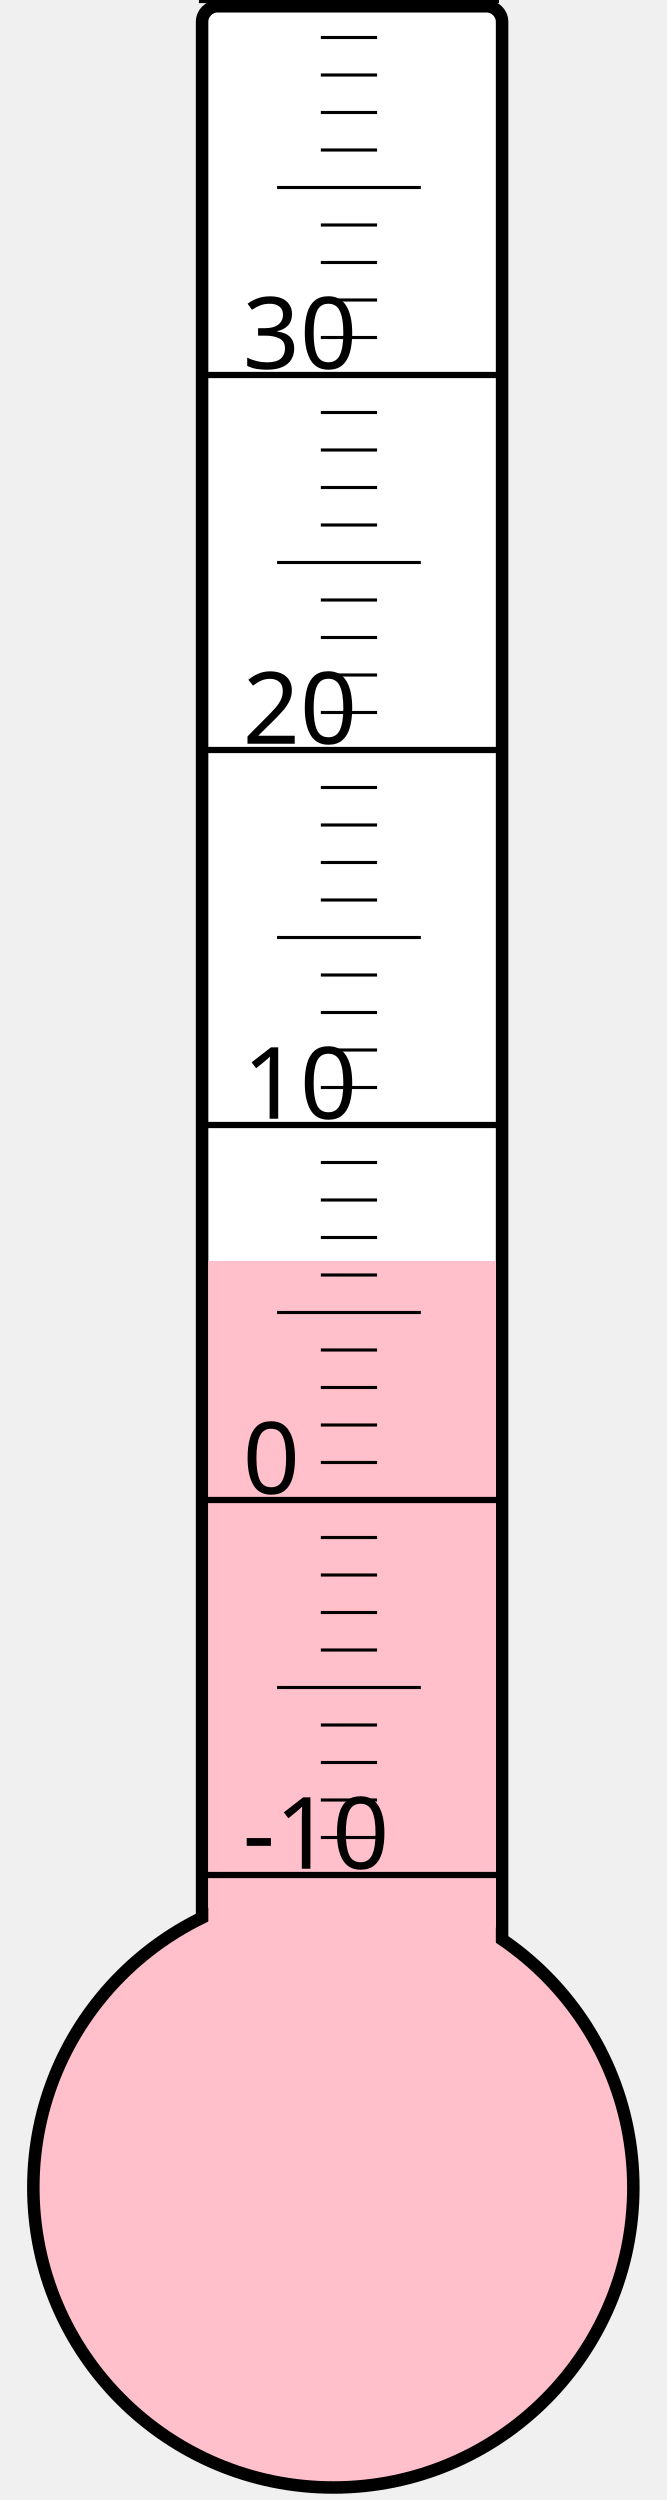
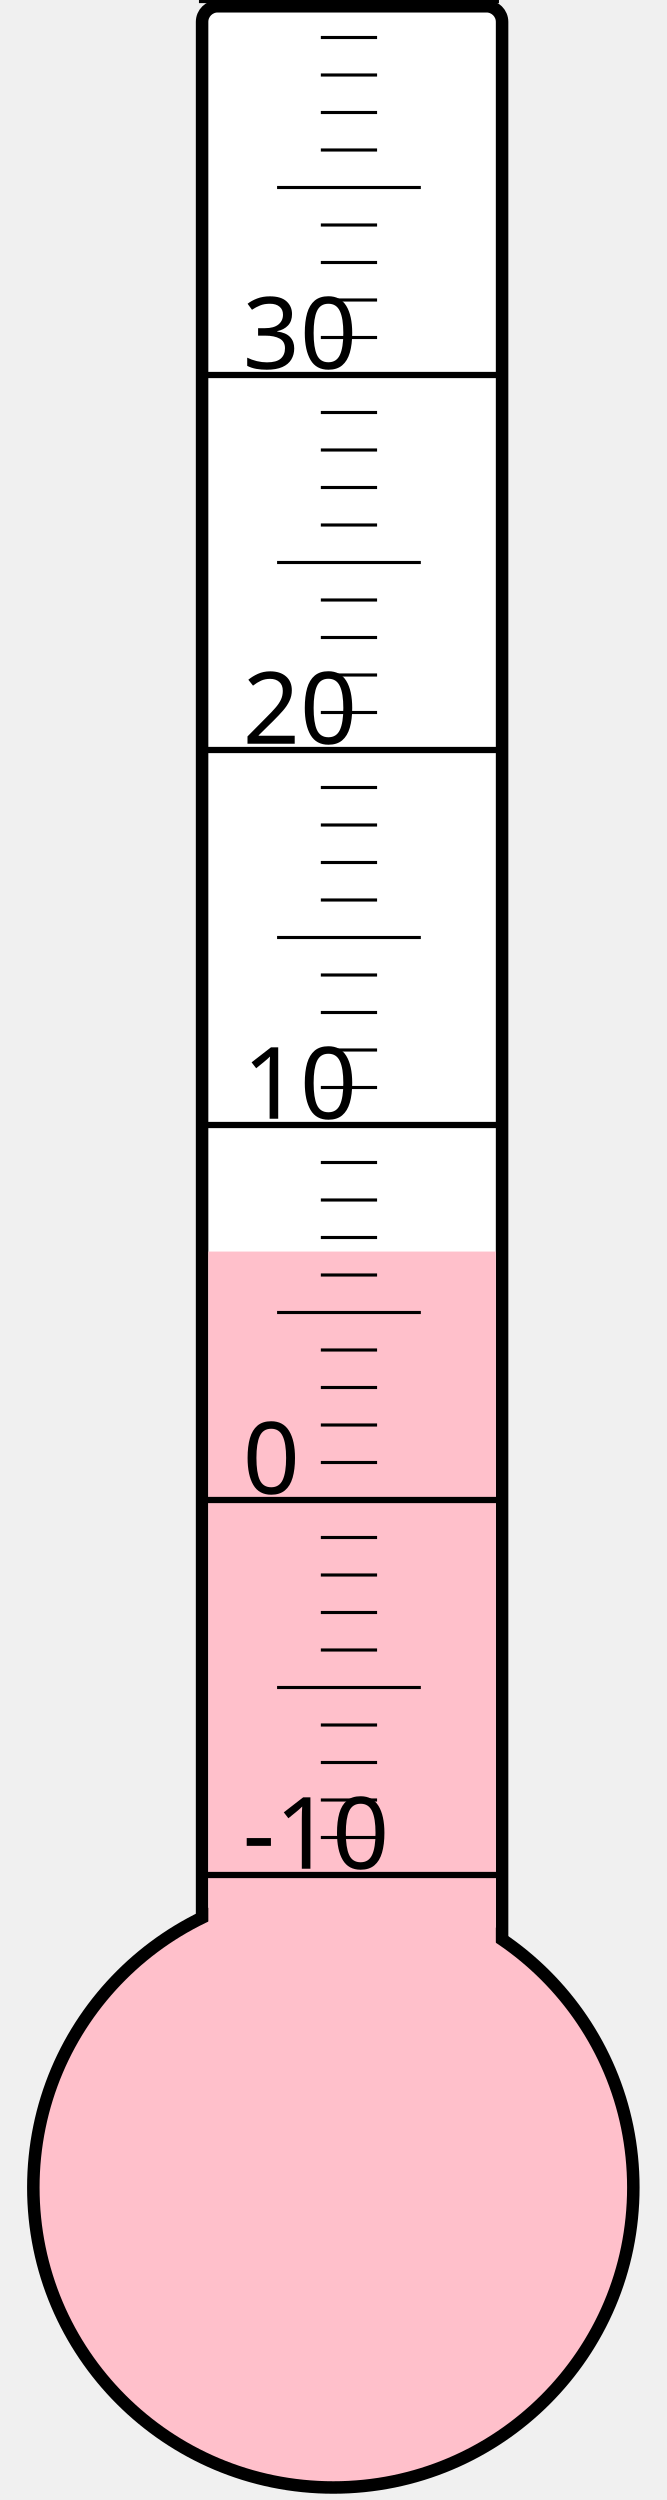
<svg xmlns="http://www.w3.org/2000/svg" width="40px" height="150px" viewBox="0 0 200 800">
  <rect width="200" height="800" x="0" y="0" style="fill: #ffffeb; fill-opacity: 0;" />
  <rect width="96" height="680" x="58" y="2" rx="5" ry="5" style="fill: white; fill-opacity: 1; stroke: black; stroke-width: 4;" />
  <circle cx="100" cy="700" r="96" style="fill: pink; stroke: black; stroke-width: 4;" />
-   <rect width="92" height="296.5" x="60" y="403.5" style="fill: pink; fill-opacity: 1; stroke-width: 0;" />
+   <rect width="92" height="299.5" x="60" y="400.5" style="fill: pink; fill-opacity: 1; stroke-width: 0;" />
  <text x="71" y="598" style="font-family: sans-serif; font-size: 24pt;">-10</text>
  <text x="71" y="478" style="font-family: sans-serif; font-size: 24pt;">0</text>
  <text x="71" y="358" style="font-family: sans-serif; font-size: 24pt;">10</text>
  <text x="71" y="238" style="font-family: sans-serif; font-size: 24pt;">20</text>
  <text x="71" y="118" style="font-family: sans-serif; font-size: 24pt;">30</text>
  <g style="stroke: black;">
    <line x1="57" y1="600" x2="153" y2="600" style="stroke-width: 2;" />
    <line x1="96" y1="588" x2="114" y2="588" style="stroke-width: 1;" />
    <line x1="96" y1="576" x2="114" y2="576" style="stroke-width: 1;" />
    <line x1="96" y1="564" x2="114" y2="564" style="stroke-width: 1;" />
    <line x1="96" y1="552" x2="114" y2="552" style="stroke-width: 1;" />
    <line x1="82" y1="540" x2="128" y2="540" style="stroke-width: 1;" />
    <line x1="96" y1="528" x2="114" y2="528" style="stroke-width: 1;" />
    <line x1="96" y1="516" x2="114" y2="516" style="stroke-width: 1;" />
    <line x1="96" y1="504" x2="114" y2="504" style="stroke-width: 1;" />
    <line x1="96" y1="492" x2="114" y2="492" style="stroke-width: 1;" />
    <line x1="57" y1="480" x2="153" y2="480" style="stroke-width: 2;" />
    <line x1="96" y1="468" x2="114" y2="468" style="stroke-width: 1;" />
    <line x1="96" y1="456" x2="114" y2="456" style="stroke-width: 1;" />
    <line x1="96" y1="444" x2="114" y2="444" style="stroke-width: 1;" />
    <line x1="96" y1="432" x2="114" y2="432" style="stroke-width: 1;" />
    <line x1="82" y1="420" x2="128" y2="420" style="stroke-width: 1;" />
    <line x1="96" y1="408" x2="114" y2="408" style="stroke-width: 1;" />
    <line x1="96" y1="396" x2="114" y2="396" style="stroke-width: 1;" />
    <line x1="96" y1="384" x2="114" y2="384" style="stroke-width: 1;" />
    <line x1="96" y1="372" x2="114" y2="372" style="stroke-width: 1;" />
    <line x1="57" y1="360" x2="153" y2="360" style="stroke-width: 2;" />
    <line x1="96" y1="348" x2="114" y2="348" style="stroke-width: 1;" />
    <line x1="96" y1="336" x2="114" y2="336" style="stroke-width: 1;" />
    <line x1="96" y1="324" x2="114" y2="324" style="stroke-width: 1;" />
    <line x1="96" y1="312" x2="114" y2="312" style="stroke-width: 1;" />
    <line x1="82" y1="300" x2="128" y2="300" style="stroke-width: 1;" />
    <line x1="96" y1="288" x2="114" y2="288" style="stroke-width: 1;" />
    <line x1="96" y1="276" x2="114" y2="276" style="stroke-width: 1;" />
    <line x1="96" y1="264" x2="114" y2="264" style="stroke-width: 1;" />
    <line x1="96" y1="252" x2="114" y2="252" style="stroke-width: 1;" />
    <line x1="57" y1="240" x2="153" y2="240" style="stroke-width: 2;" />
    <line x1="96" y1="228" x2="114" y2="228" style="stroke-width: 1;" />
    <line x1="96" y1="216" x2="114" y2="216" style="stroke-width: 1;" />
    <line x1="96" y1="204" x2="114" y2="204" style="stroke-width: 1;" />
    <line x1="96" y1="192" x2="114" y2="192" style="stroke-width: 1;" />
    <line x1="82" y1="180" x2="128" y2="180" style="stroke-width: 1;" />
    <line x1="96" y1="168" x2="114" y2="168" style="stroke-width: 1;" />
    <line x1="96" y1="156" x2="114" y2="156" style="stroke-width: 1;" />
    <line x1="96" y1="144" x2="114" y2="144" style="stroke-width: 1;" />
    <line x1="96" y1="132" x2="114" y2="132" style="stroke-width: 1;" />
    <line x1="57" y1="120" x2="153" y2="120" style="stroke-width: 2;" />
    <line x1="96" y1="108" x2="114" y2="108" style="stroke-width: 1;" />
    <line x1="96" y1="96" x2="114" y2="96" style="stroke-width: 1;" />
    <line x1="96" y1="84" x2="114" y2="84" style="stroke-width: 1;" />
    <line x1="96" y1="72" x2="114" y2="72" style="stroke-width: 1;" />
    <line x1="82" y1="60" x2="128" y2="60" style="stroke-width: 1;" />
    <line x1="96" y1="48" x2="114" y2="48" style="stroke-width: 1;" />
    <line x1="96" y1="36" x2="114" y2="36" style="stroke-width: 1;" />
    <line x1="96" y1="24" x2="114" y2="24" style="stroke-width: 1;" />
    <line x1="96" y1="12" x2="114" y2="12" style="stroke-width: 1;" />
    <line x1="57" y1="0" x2="153" y2="0" style="stroke-width: 2;" />
  </g>
</svg>
